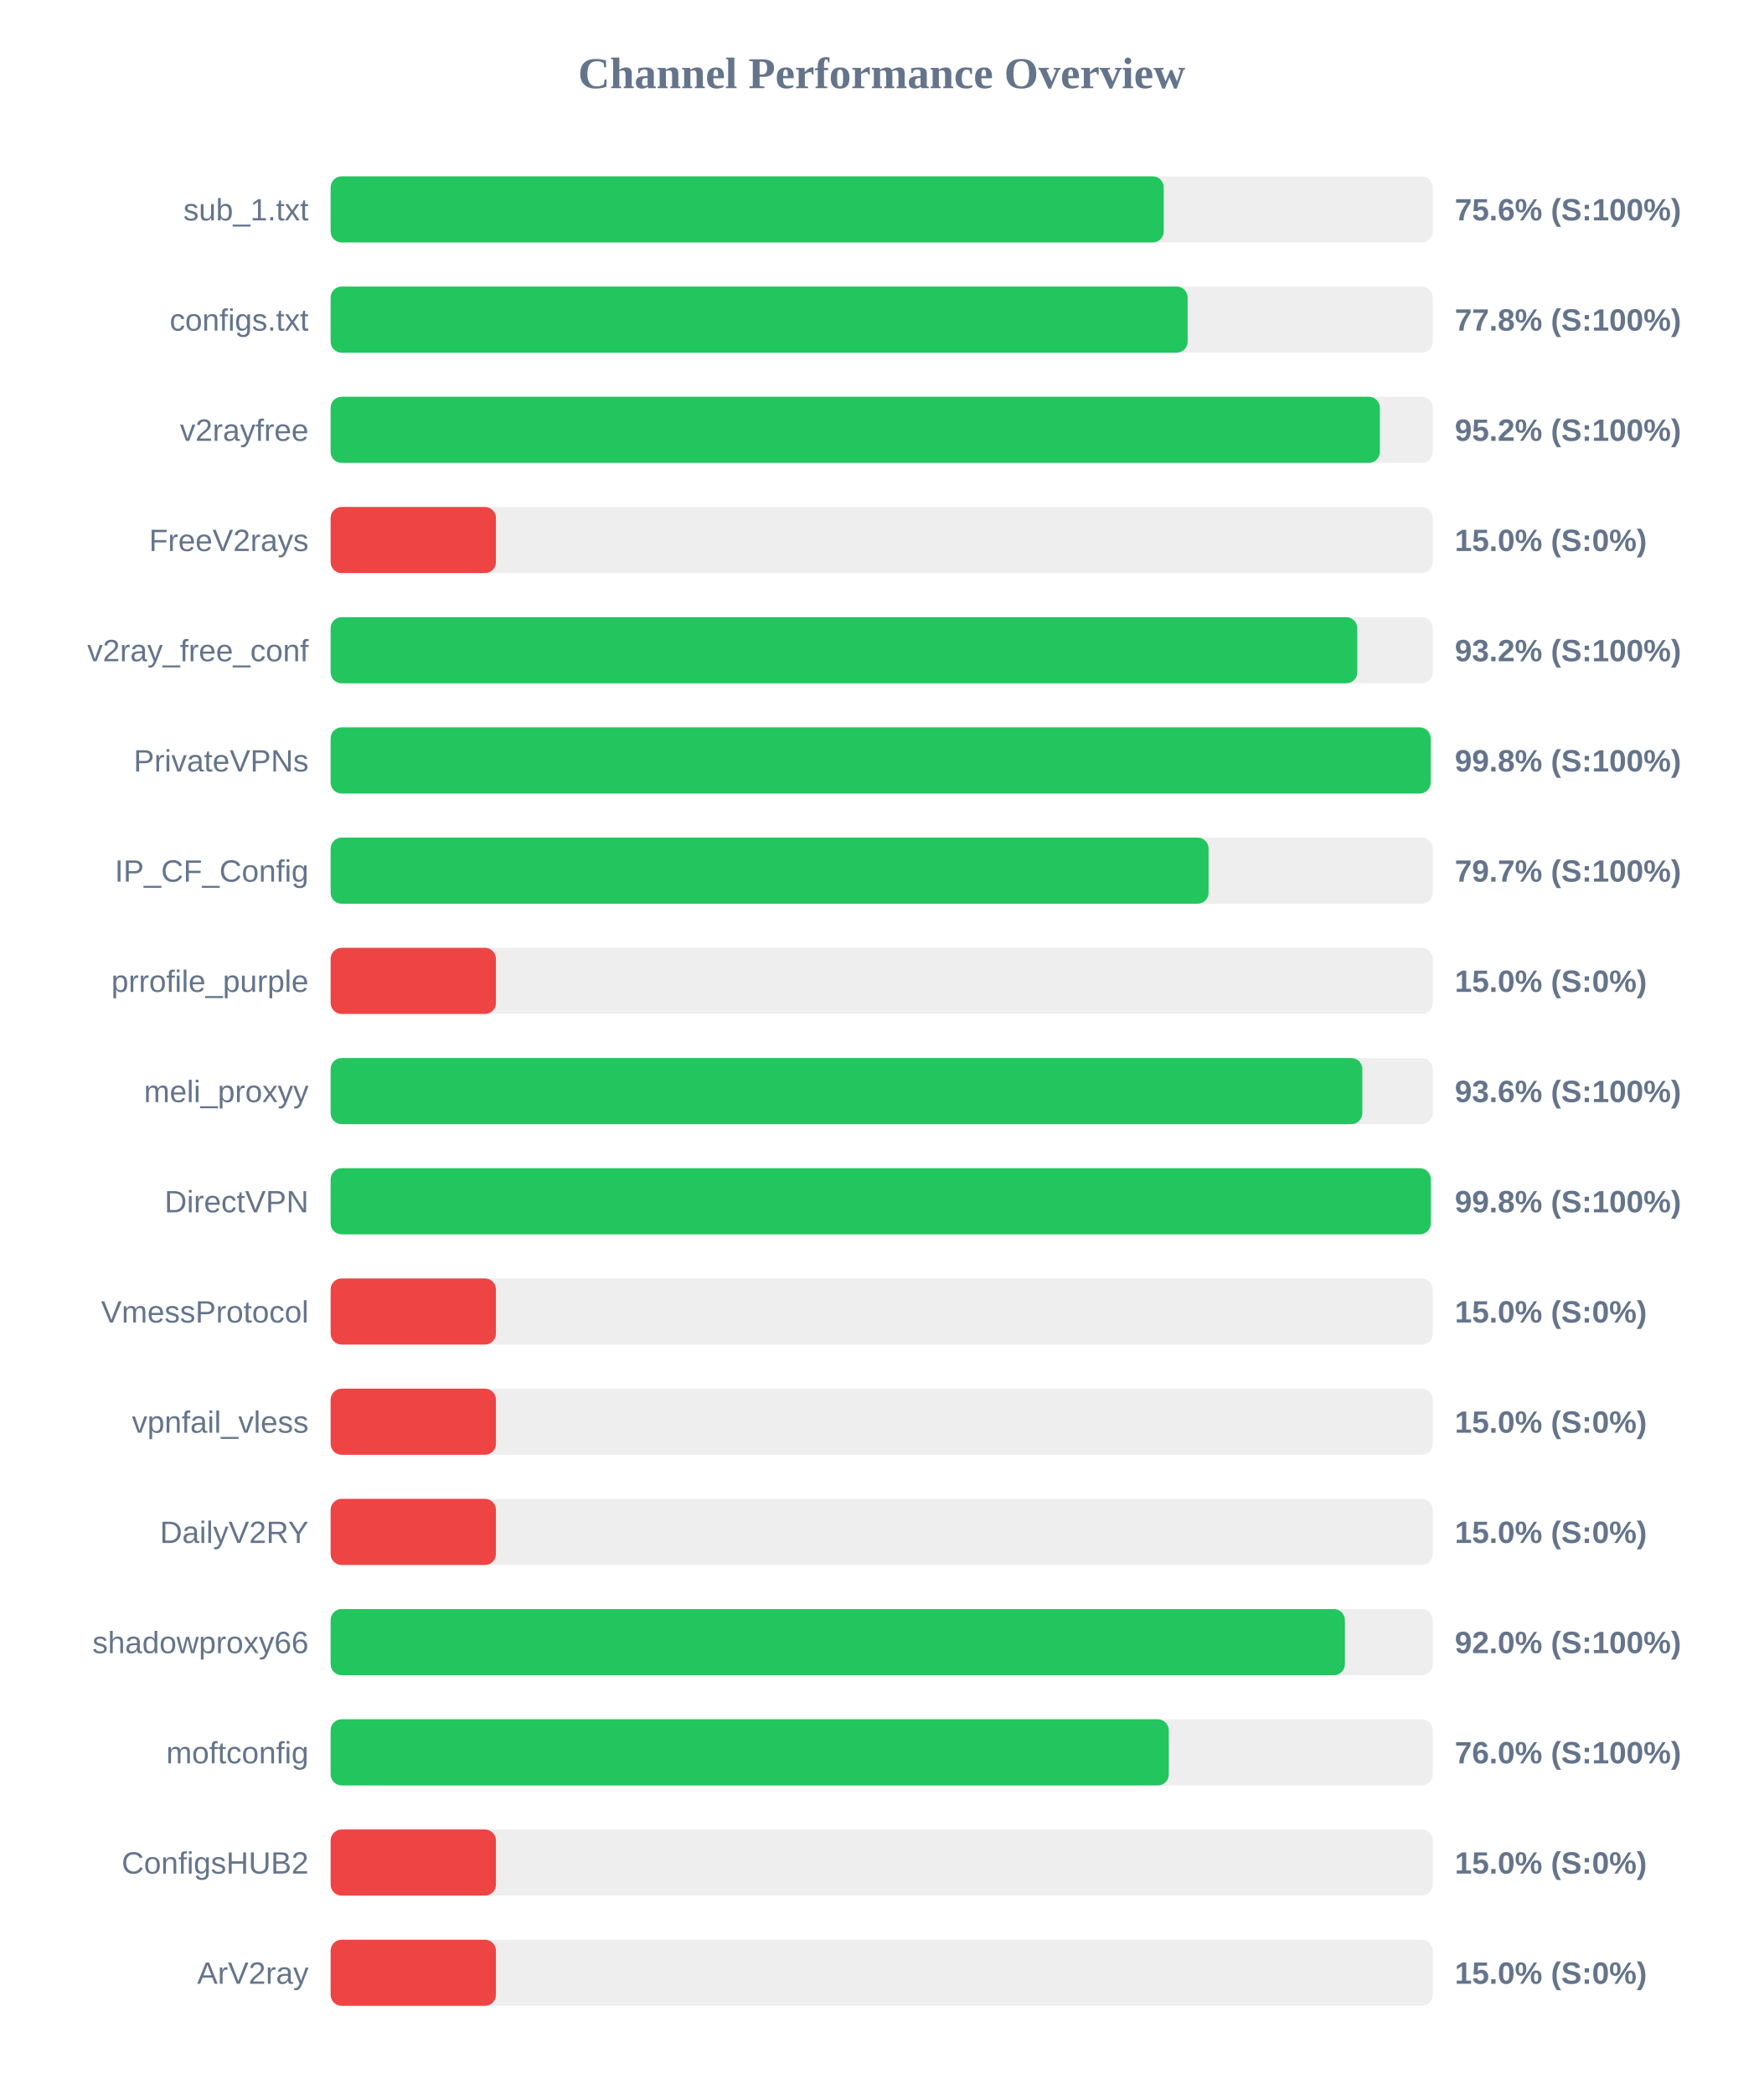
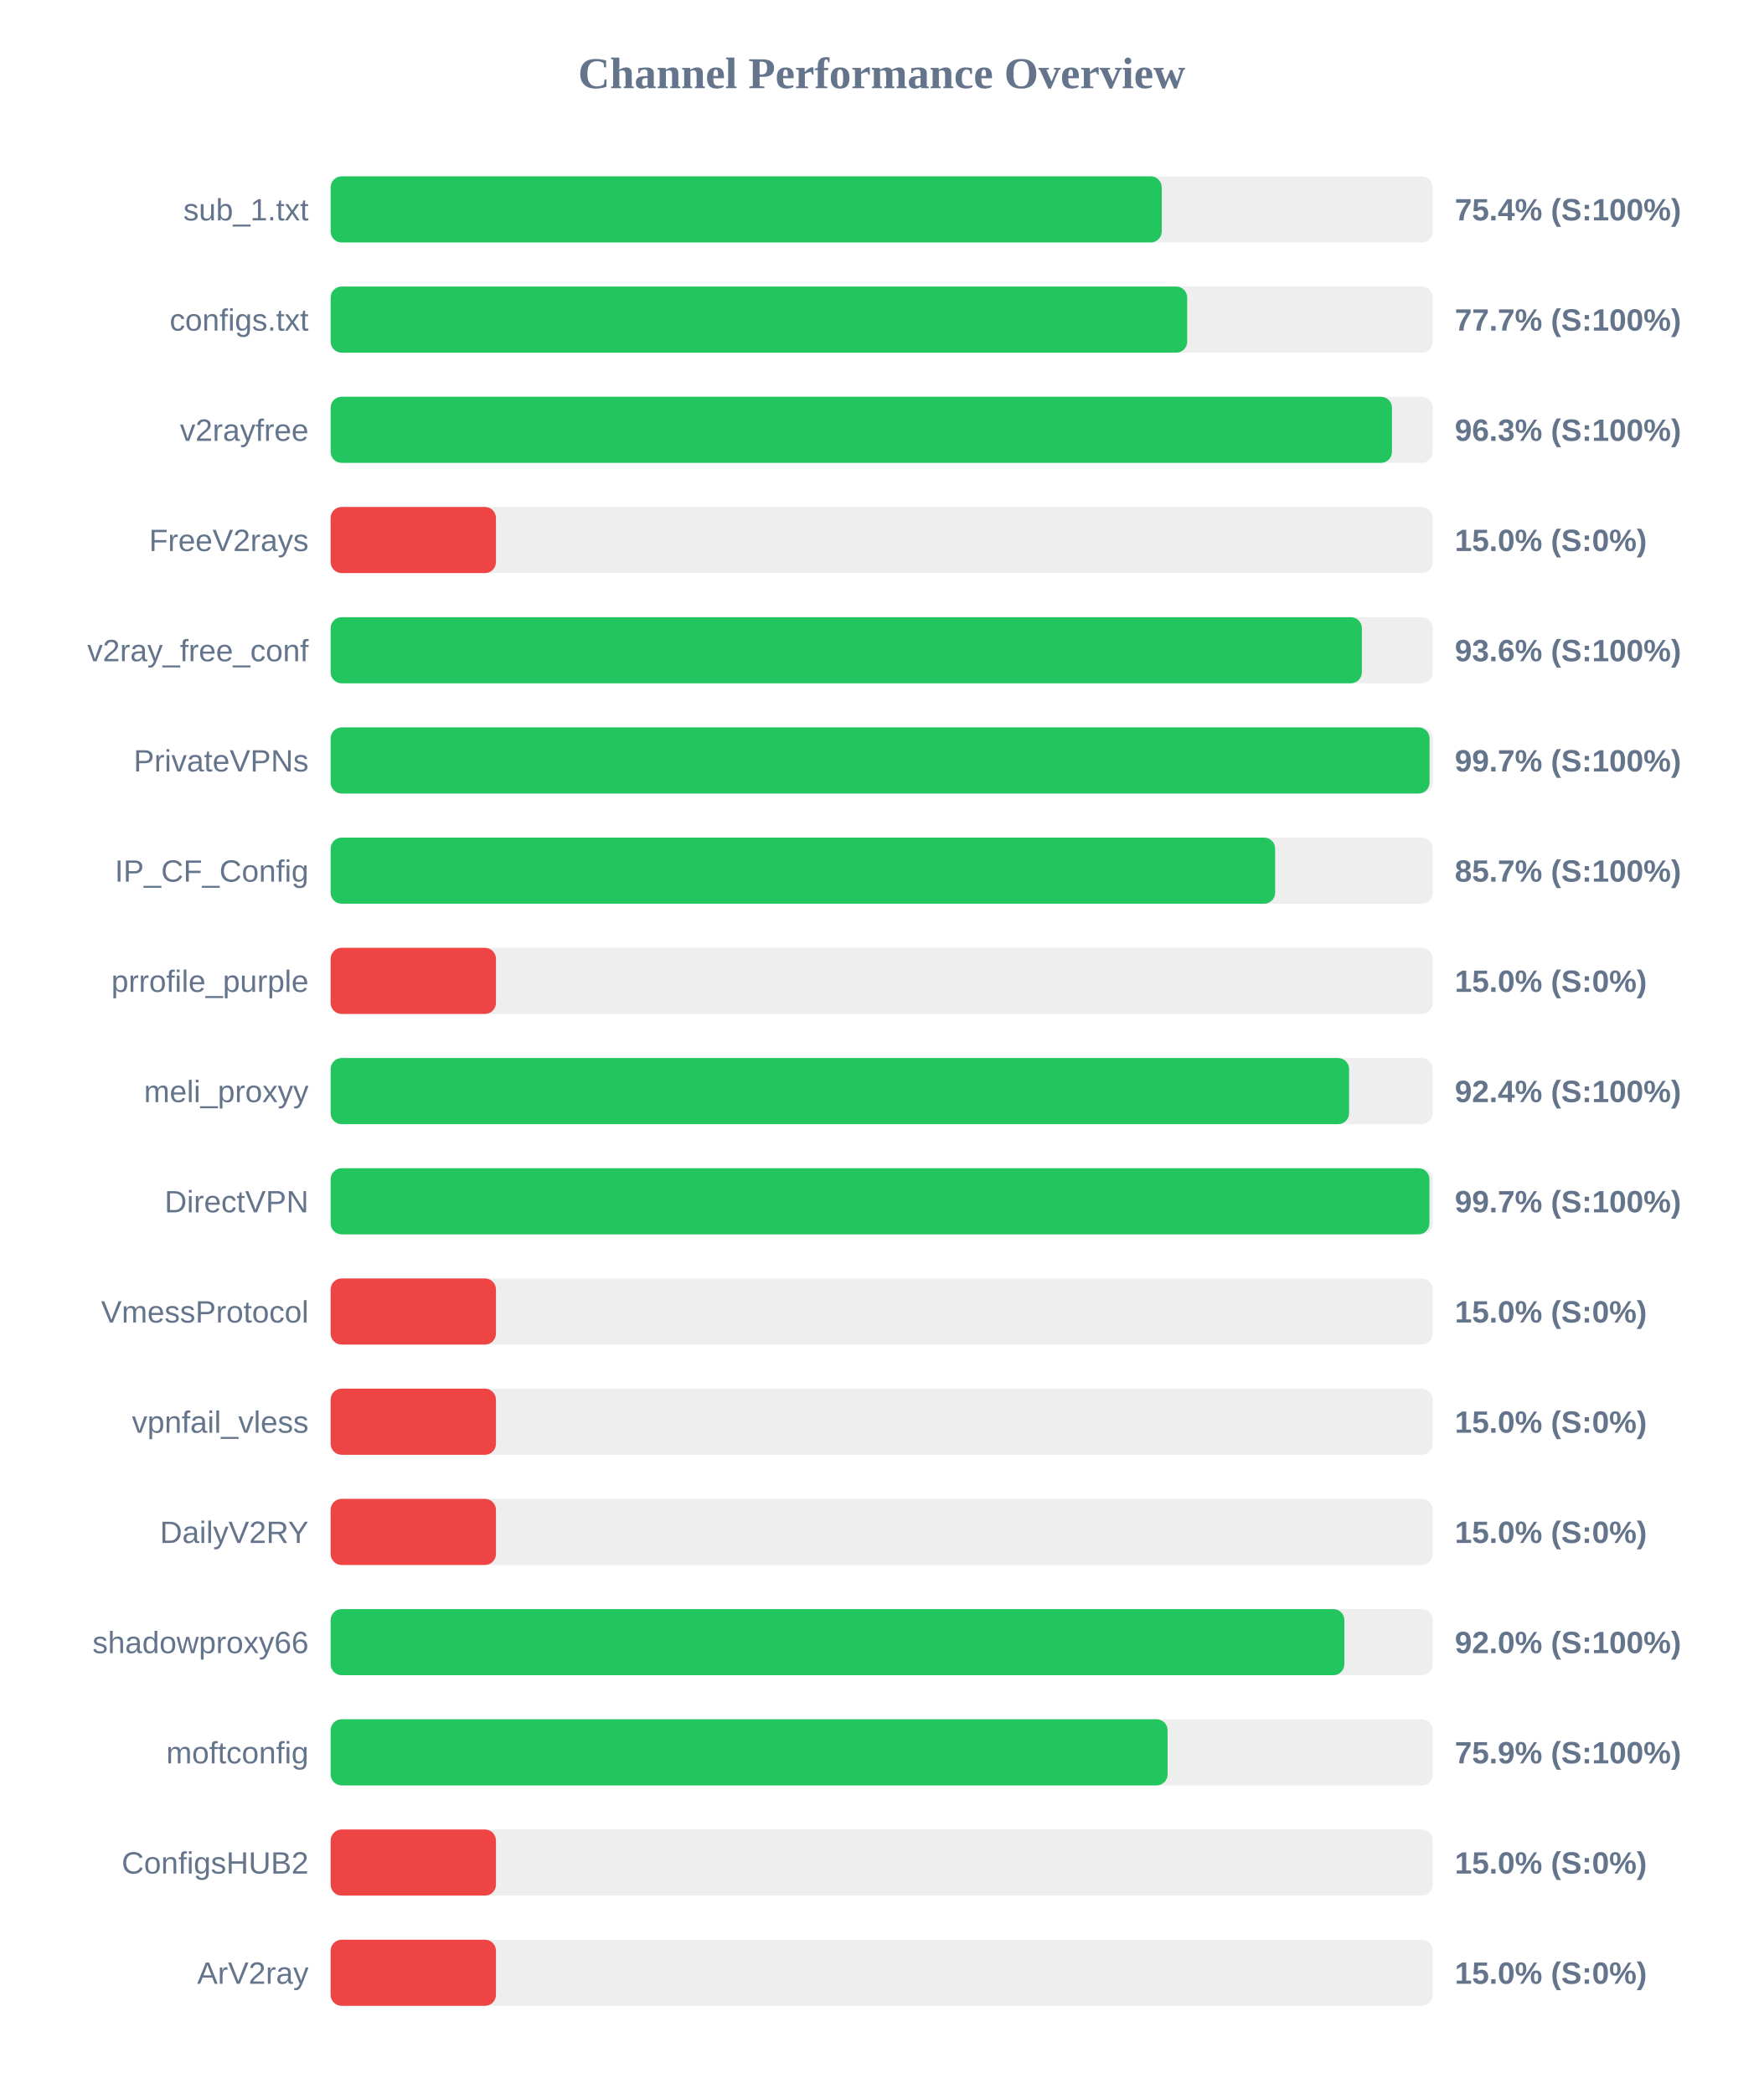
<svg xmlns="http://www.w3.org/2000/svg" width="800" height="950" version="1.1">
  <style>
        .row { font: 14px Arial; fill: #64748b; }
        .score { font: bold 14px Arial; fill: #64748b; }
    </style>
  <text x="400" y="40" text-anchor="middle" font-size="20px" font-weight="bold" fill="#64748b">Channel Performance Overview</text>
  <rect x="150" y="80" width="500" height="30" fill="#eee" rx="5" />
-   <rect x="150" y="80" width="377.95" height="30" fill="#22c55e" rx="5" />
+   <rect x="150" y="80" width="377.05" height="30" fill="#22c55e" rx="5" />
  <text x="140" y="100" text-anchor="end" class="row">sub_1.txt</text>
-   <text x="660" y="100" text-anchor="start" class="score">75.6% (S:100%)</text>
+   <text x="660" y="100" text-anchor="start" class="score">75.4% (S:100%)</text>
  <rect x="150" y="130" width="500" height="30" fill="#eee" rx="5" />
-   <rect x="150" y="130" width="388.8" height="30" fill="#22c55e" rx="5" />
+   <rect x="150" y="130" width="388.6" height="30" fill="#22c55e" rx="5" />
  <text x="140" y="150" text-anchor="end" class="row">configs.txt</text>
-   <text x="660" y="150" text-anchor="start" class="score">77.8% (S:100%)</text>
+   <text x="660" y="150" text-anchor="start" class="score">77.7% (S:100%)</text>
  <rect x="150" y="180" width="500" height="30" fill="#eee" rx="5" />
-   <rect x="150" y="180" width="476.0" height="30" fill="#22c55e" rx="5" />
+   <rect x="150" y="180" width="481.5" height="30" fill="#22c55e" rx="5" />
  <text x="140" y="200" text-anchor="end" class="row">v2rayfree</text>
-   <text x="660" y="200" text-anchor="start" class="score">95.2% (S:100%)</text>
+   <text x="660" y="200" text-anchor="start" class="score">96.3% (S:100%)</text>
  <rect x="150" y="230" width="500" height="30" fill="#eee" rx="5" />
  <rect x="150" y="230" width="75.0" height="30" fill="#ef4444" rx="5" />
  <text x="140" y="250" text-anchor="end" class="row">FreeV2rays</text>
  <text x="660" y="250" text-anchor="start" class="score">15.0% (S:0%)</text>
  <rect x="150" y="280" width="500" height="30" fill="#eee" rx="5" />
-   <rect x="150" y="280" width="465.75" height="30" fill="#22c55e" rx="5" />
+   <rect x="150" y="280" width="467.85" height="30" fill="#22c55e" rx="5" />
  <text x="140" y="300" text-anchor="end" class="row">v2ray_free_conf</text>
-   <text x="660" y="300" text-anchor="start" class="score">93.2% (S:100%)</text>
+   <text x="660" y="300" text-anchor="start" class="score">93.6% (S:100%)</text>
  <rect x="150" y="330" width="500" height="30" fill="#eee" rx="5" />
-   <rect x="150" y="330" width="499.05" height="30" fill="#22c55e" rx="5" />
+   <rect x="150" y="330" width="498.55" height="30" fill="#22c55e" rx="5" />
  <text x="140" y="350" text-anchor="end" class="row">PrivateVPNs</text>
-   <text x="660" y="350" text-anchor="start" class="score">99.8% (S:100%)</text>
+   <text x="660" y="350" text-anchor="start" class="score">99.7% (S:100%)</text>
  <rect x="150" y="380" width="500" height="30" fill="#eee" rx="5" />
-   <rect x="150" y="380" width="398.3" height="30" fill="#22c55e" rx="5" />
+   <rect x="150" y="380" width="428.5" height="30" fill="#22c55e" rx="5" />
  <text x="140" y="400" text-anchor="end" class="row">IP_CF_Config</text>
-   <text x="660" y="400" text-anchor="start" class="score">79.7% (S:100%)</text>
+   <text x="660" y="400" text-anchor="start" class="score">85.7% (S:100%)</text>
  <rect x="150" y="430" width="500" height="30" fill="#eee" rx="5" />
  <rect x="150" y="430" width="75.0" height="30" fill="#ef4444" rx="5" />
  <text x="140" y="450" text-anchor="end" class="row">prrofile_purple</text>
  <text x="660" y="450" text-anchor="start" class="score">15.0% (S:0%)</text>
  <rect x="150" y="480" width="500" height="30" fill="#eee" rx="5" />
-   <rect x="150" y="480" width="468.05" height="30" fill="#22c55e" rx="5" />
+   <rect x="150" y="480" width="462.05" height="30" fill="#22c55e" rx="5" />
  <text x="140" y="500" text-anchor="end" class="row">meli_proxyy</text>
-   <text x="660" y="500" text-anchor="start" class="score">93.6% (S:100%)</text>
+   <text x="660" y="500" text-anchor="start" class="score">92.4% (S:100%)</text>
  <rect x="150" y="530" width="500" height="30" fill="#eee" rx="5" />
-   <rect x="150" y="530" width="499.1" height="30" fill="#22c55e" rx="5" />
+   <rect x="150" y="530" width="498.5" height="30" fill="#22c55e" rx="5" />
  <text x="140" y="550" text-anchor="end" class="row">DirectVPN</text>
-   <text x="660" y="550" text-anchor="start" class="score">99.8% (S:100%)</text>
+   <text x="660" y="550" text-anchor="start" class="score">99.7% (S:100%)</text>
  <rect x="150" y="580" width="500" height="30" fill="#eee" rx="5" />
  <rect x="150" y="580" width="75.0" height="30" fill="#ef4444" rx="5" />
  <text x="140" y="600" text-anchor="end" class="row">VmessProtocol</text>
  <text x="660" y="600" text-anchor="start" class="score">15.0% (S:0%)</text>
  <rect x="150" y="630" width="500" height="30" fill="#eee" rx="5" />
  <rect x="150" y="630" width="75.0" height="30" fill="#ef4444" rx="5" />
  <text x="140" y="650" text-anchor="end" class="row">vpnfail_vless</text>
  <text x="660" y="650" text-anchor="start" class="score">15.0% (S:0%)</text>
  <rect x="150" y="680" width="500" height="30" fill="#eee" rx="5" />
  <rect x="150" y="680" width="75.0" height="30" fill="#ef4444" rx="5" />
  <text x="140" y="700" text-anchor="end" class="row">DailyV2RY</text>
  <text x="660" y="700" text-anchor="start" class="score">15.0% (S:0%)</text>
  <rect x="150" y="730" width="500" height="30" fill="#eee" rx="5" />
-   <rect x="150" y="730" width="460.15" height="30" fill="#22c55e" rx="5" />
+   <rect x="150" y="730" width="459.9" height="30" fill="#22c55e" rx="5" />
  <text x="140" y="750" text-anchor="end" class="row">shadowproxy66</text>
  <text x="660" y="750" text-anchor="start" class="score">92.0% (S:100%)</text>
  <rect x="150" y="780" width="500" height="30" fill="#eee" rx="5" />
-   <rect x="150" y="780" width="380.25" height="30" fill="#22c55e" rx="5" />
+   <rect x="150" y="780" width="379.7" height="30" fill="#22c55e" rx="5" />
  <text x="140" y="800" text-anchor="end" class="row">moftconfig</text>
-   <text x="660" y="800" text-anchor="start" class="score">76.0% (S:100%)</text>
+   <text x="660" y="800" text-anchor="start" class="score">75.9% (S:100%)</text>
  <rect x="150" y="830" width="500" height="30" fill="#eee" rx="5" />
  <rect x="150" y="830" width="75.0" height="30" fill="#ef4444" rx="5" />
  <text x="140" y="850" text-anchor="end" class="row">ConfigsHUB2</text>
  <text x="660" y="850" text-anchor="start" class="score">15.0% (S:0%)</text>
  <rect x="150" y="880" width="500" height="30" fill="#eee" rx="5" />
  <rect x="150" y="880" width="75.0" height="30" fill="#ef4444" rx="5" />
  <text x="140" y="900" text-anchor="end" class="row">ArV2ray</text>
  <text x="660" y="900" text-anchor="start" class="score">15.0% (S:0%)</text>
</svg>
